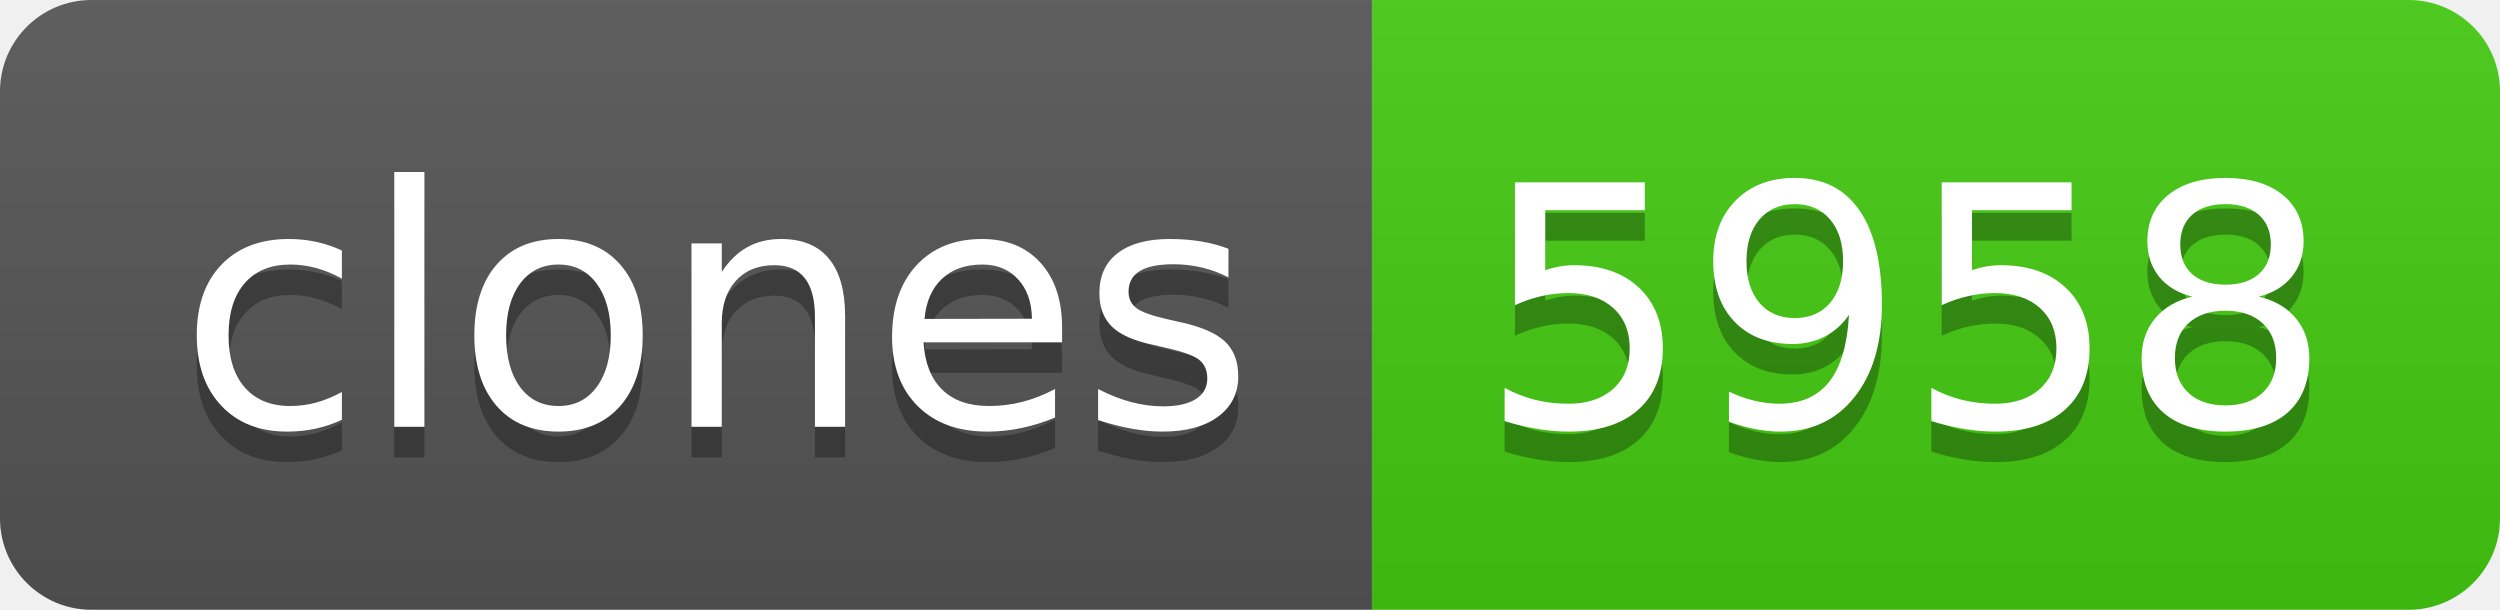
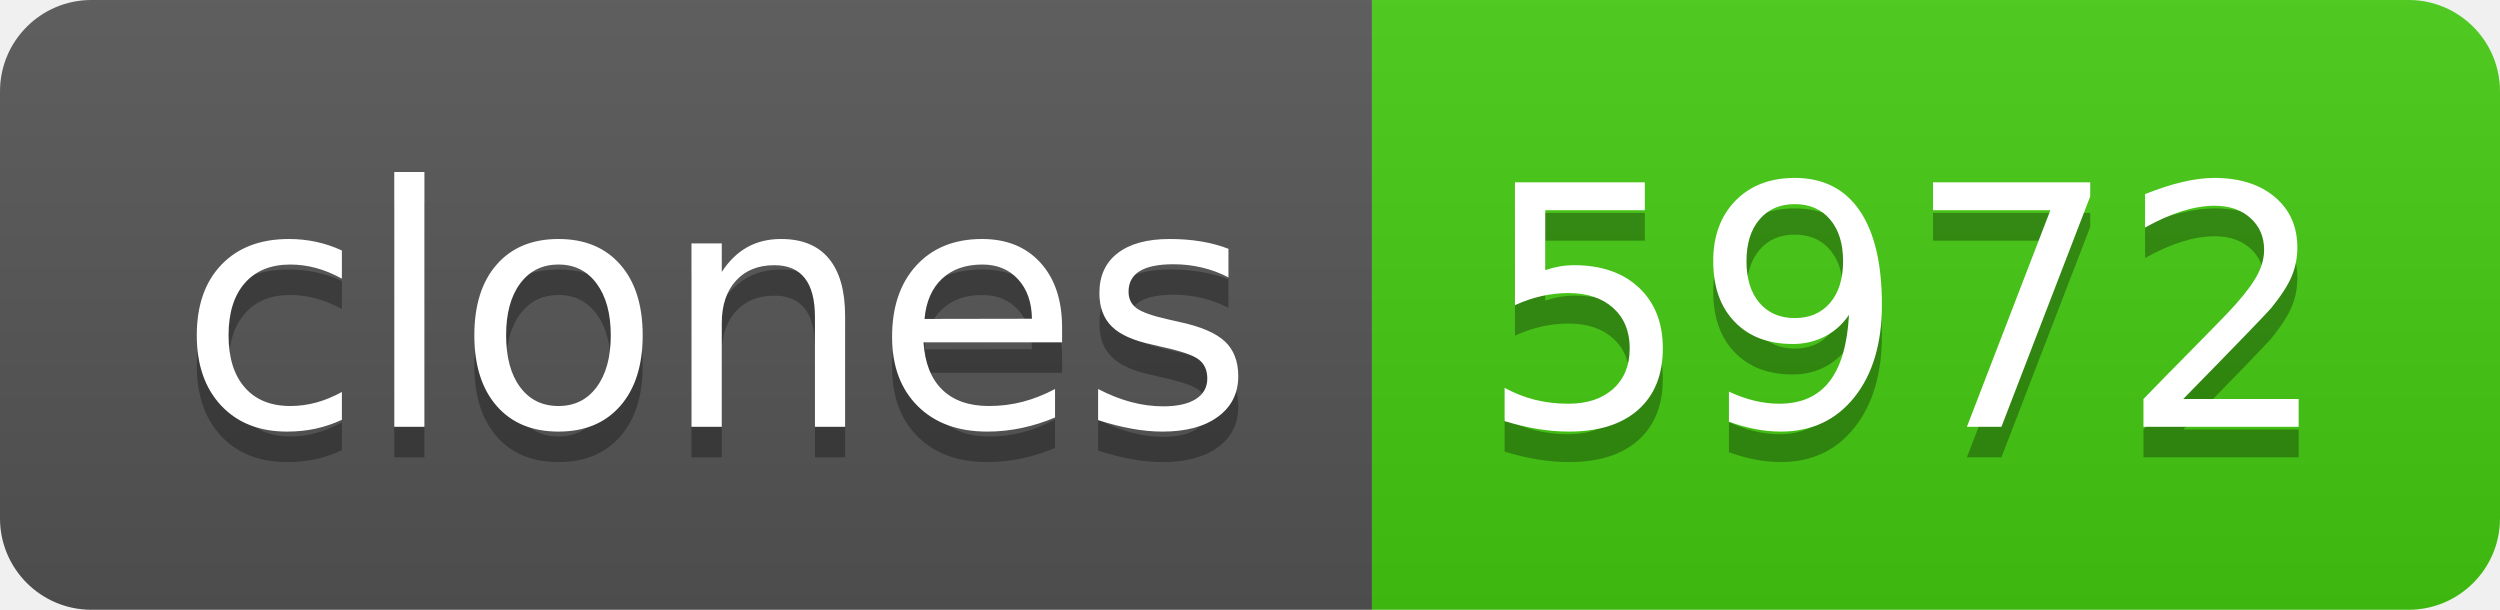
- <svg xmlns="http://www.w3.org/2000/svg" width="82" height="20" role="img" aria-label="clones: 5958">
+ <svg xmlns="http://www.w3.org/2000/svg" width="82" height="20" role="img" aria-label="clones: 5972">
  <linearGradient id="s" x2="0" y2="100%">
    <stop offset="0" stop-color="#bbb" stop-opacity=".1" />
    <stop offset="1" stop-opacity=".1" />
  </linearGradient>
  <clipPath id="r">
    <rect width="82" height="20" rx="3" fill="#fff" />
  </clipPath>
  <g clip-path="url(#r)">
    <rect width="45" height="20" fill="#555" />
    <rect x="45" width="37" height="20" fill="#4c1" />
    <rect width="82" height="20" fill="url(#s)" />
  </g>
  <g fill="#fff" text-anchor="middle" font-family="Verdana,Geneva,DejaVu Sans,sans-serif" text-rendering="geometricPrecision" font-size="110">
    <text aria-hidden="true" x="235" y="150" fill="#010101" fill-opacity=".3" transform="scale(.1)" textLength="350">clones</text>
    <text x="235" y="140" transform="scale(.1)" fill="#fff" textLength="350">clones</text>
-     <text aria-hidden="true" x="625" y="150" fill="#010101" fill-opacity=".3" transform="scale(.1)" textLength="270">5958</text>
-     <text x="625" y="140" transform="scale(.1)" fill="#fff" textLength="270">5958</text>
+     <text aria-hidden="true" x="625" y="150" fill="#010101" fill-opacity=".3" transform="scale(.1)" textLength="270">5972</text>
+     <text x="625" y="140" transform="scale(.1)" fill="#fff" textLength="270">5972</text>
  </g>
</svg>
